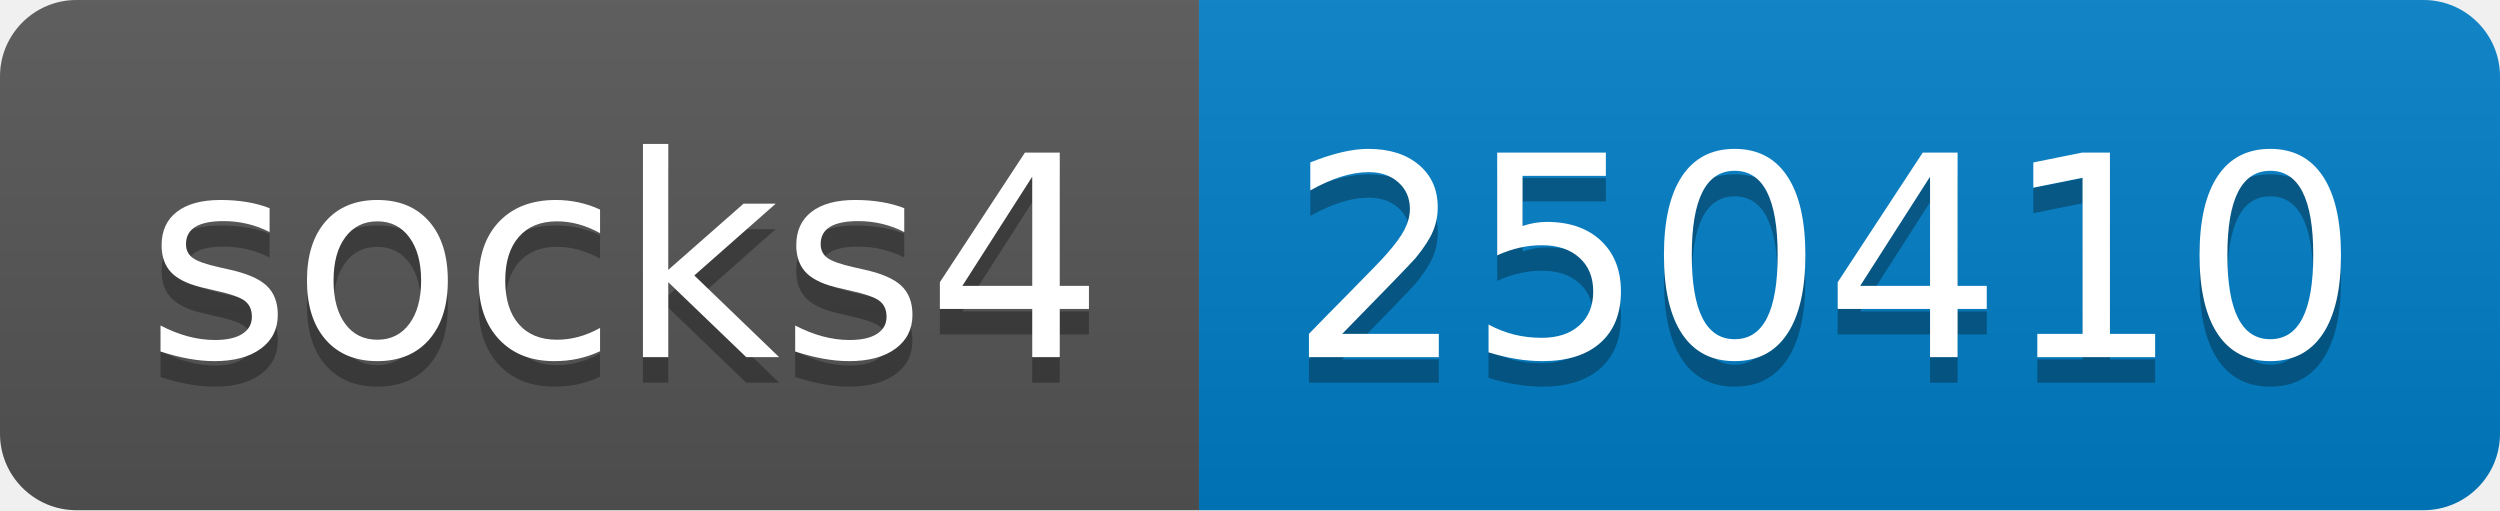
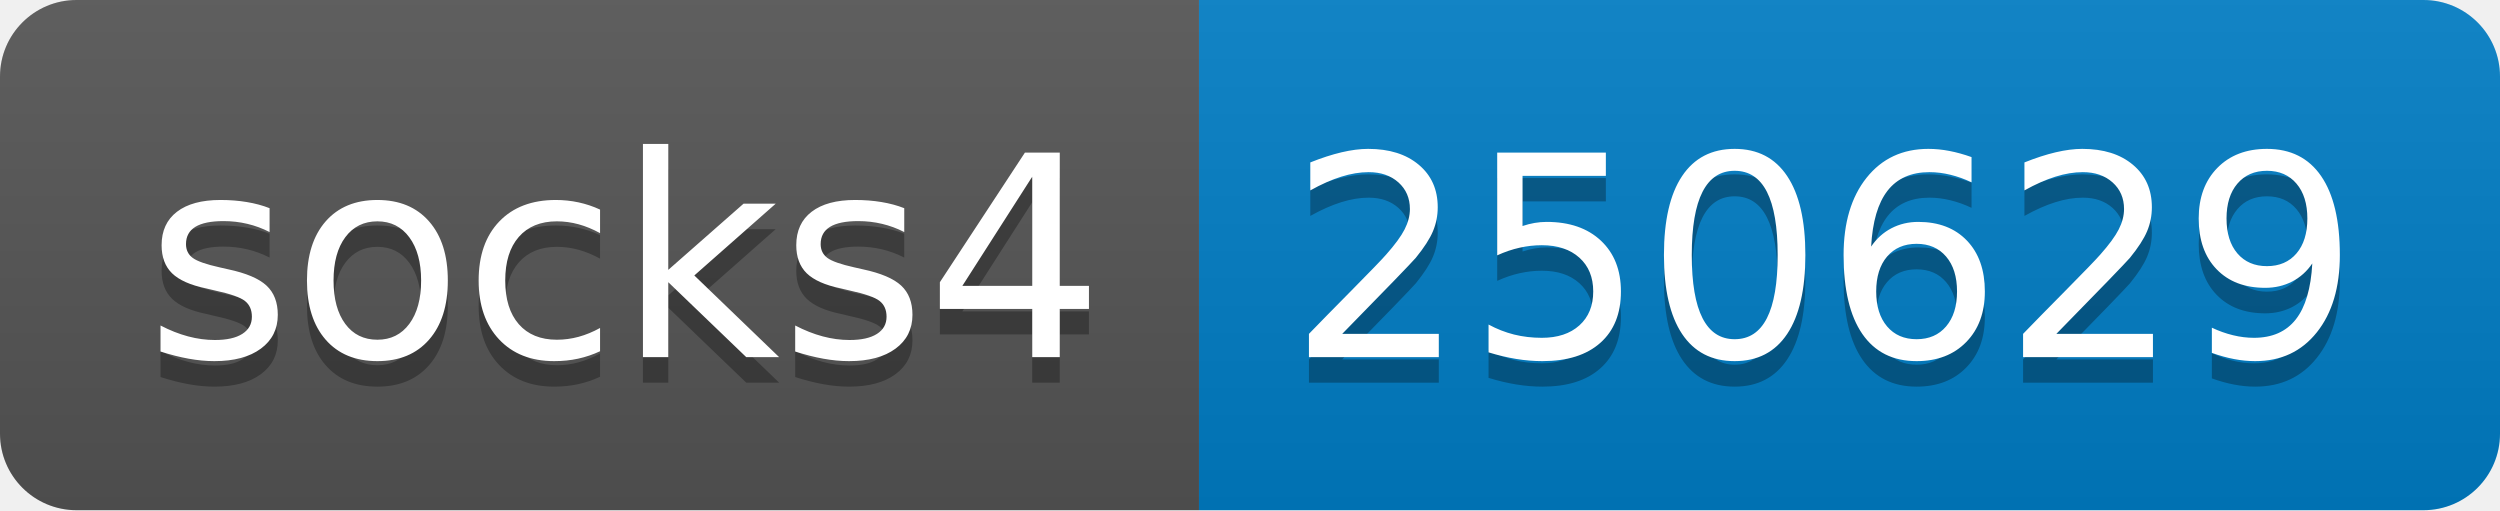
- <svg xmlns="http://www.w3.org/2000/svg" width="98" height="20" role="img" aria-label="socks4: 250410">
+ <svg xmlns="http://www.w3.org/2000/svg" width="98" height="20" role="img" aria-label="socks4: 250629">
  <linearGradient id="s" x2="0" y2="100%">
    <stop offset="0" stop-color="#bbb" stop-opacity=".1" />
    <stop offset="1" stop-opacity=".1" />
  </linearGradient>
  <clipPath id="r">
    <rect width="98" height="20" rx="3" fill="#fff" />
  </clipPath>
  <g clip-path="url(#r)">
    <rect width="47" height="20" fill="#555" />
    <rect x="47" width="51" height="20" fill="#007ec6" />
    <rect width="98" height="20" fill="url(#s)" />
  </g>
  <g fill="#fff" text-anchor="middle" font-family="Verdana,Geneva,DejaVu Sans,sans-serif" text-rendering="geometricPrecision" font-size="110">
    <text aria-hidden="true" x="245" y="150" fill="#010101" fill-opacity=".3" transform="scale(.1)" textLength="370">socks4</text>
    <text x="245" y="140" transform="scale(.1)" fill="#fff" textLength="370">socks4</text>
-     <text aria-hidden="true" x="715" y="150" fill="#010101" fill-opacity=".3" transform="scale(.1)" textLength="410">250410</text>
-     <text x="715" y="140" transform="scale(.1)" fill="#fff" textLength="410">250410</text>
+     <text aria-hidden="true" x="715" y="150" fill="#010101" fill-opacity=".3" transform="scale(.1)" textLength="410">250629</text>
+     <text x="715" y="140" transform="scale(.1)" fill="#fff" textLength="410">250629</text>
  </g>
</svg>
